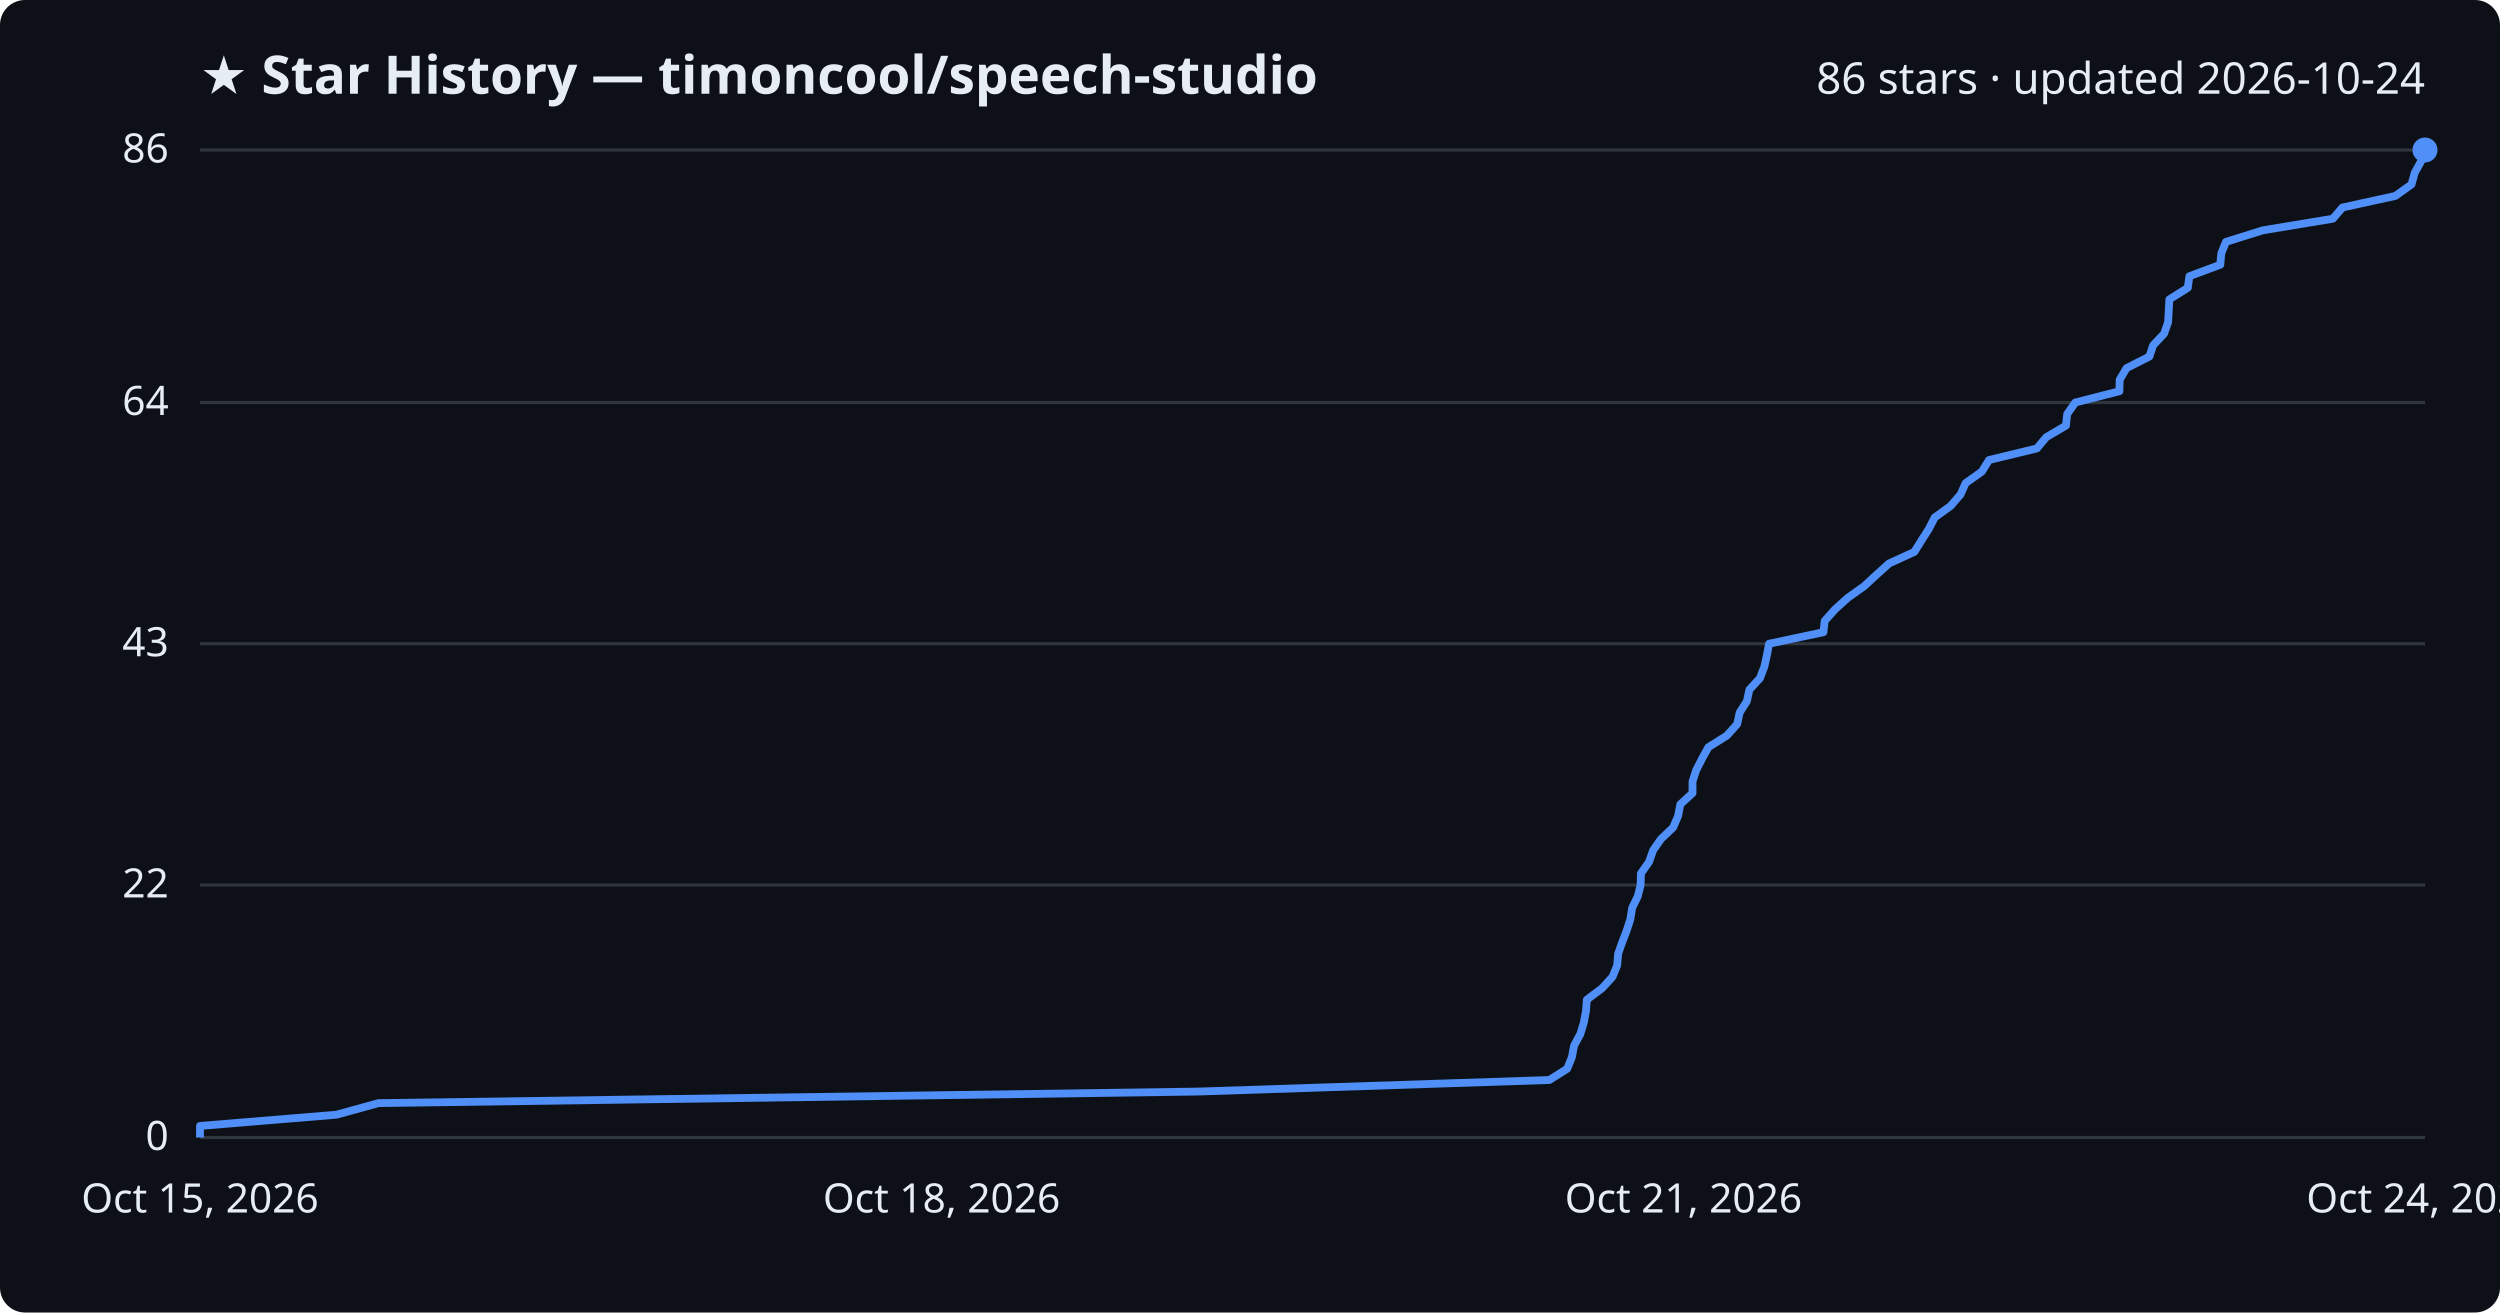
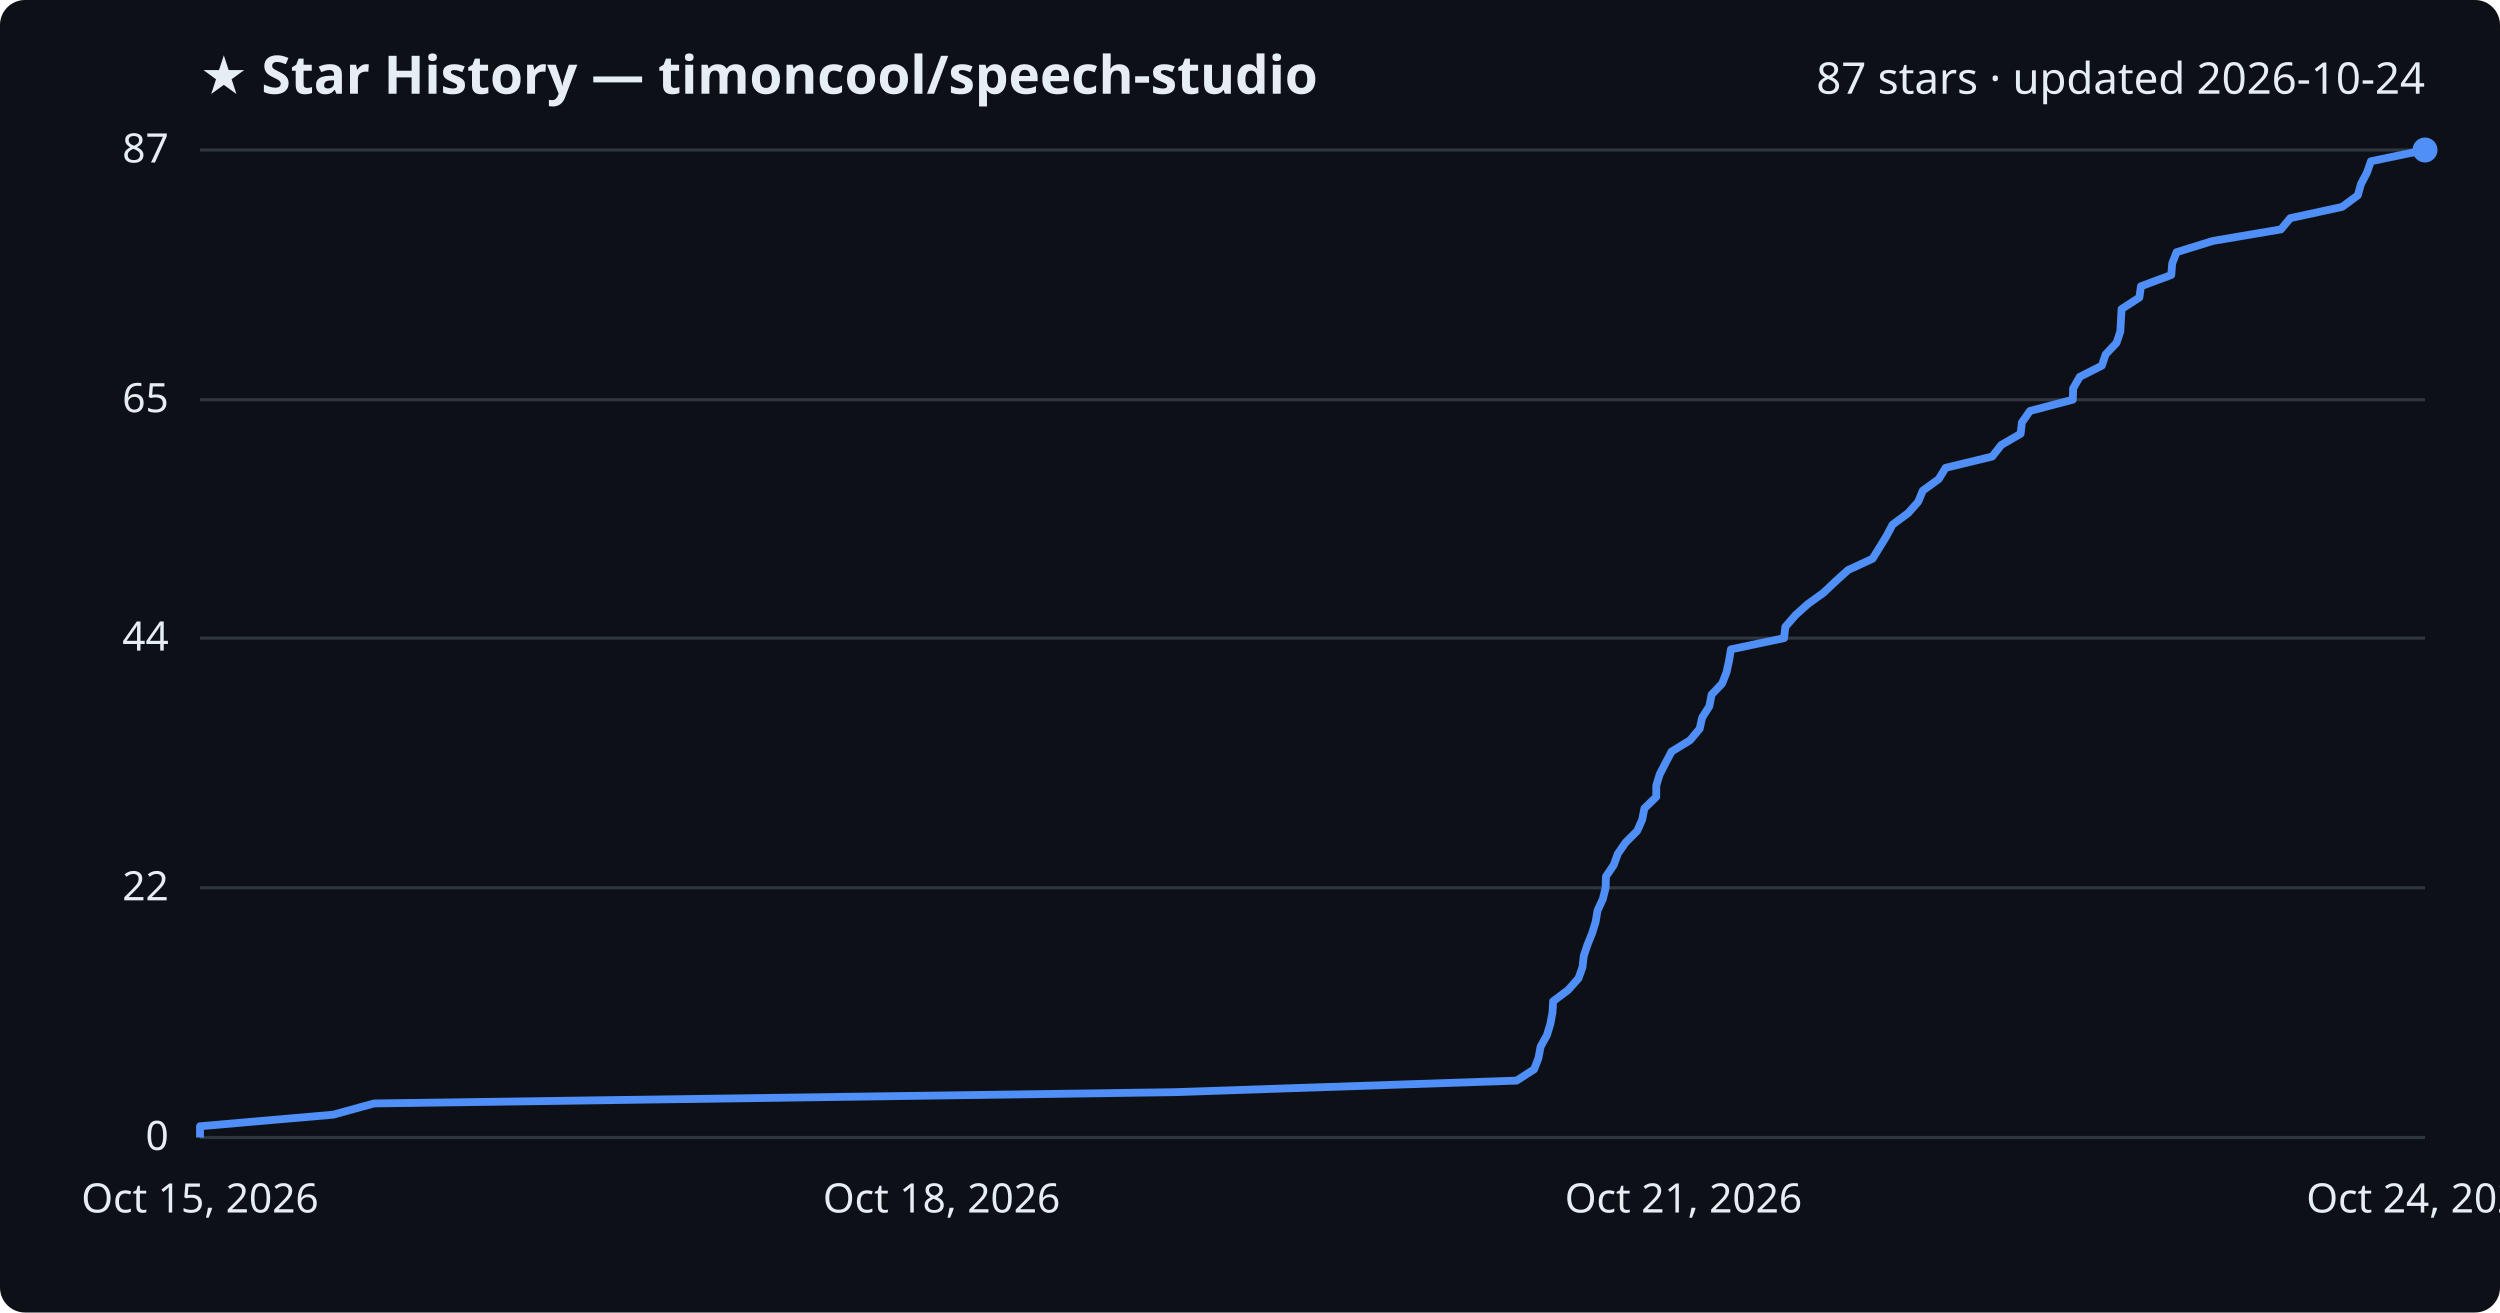
<svg xmlns="http://www.w3.org/2000/svg" viewBox="0 0 800 420" font-family="Segoe UI, sans-serif">
  <rect width="800" height="420" fill="#0d1117" rx="8" />
  <text x="64" y="30" fill="#e6edf3" font-size="17" font-weight="700">★ Star History — timoncool/speech-studio</text>
-   <text x="776" y="30" fill="#e6edf3" font-size="14" text-anchor="end">86 stars · updated 2026-10-24</text>
+   <text x="776" y="30" fill="#e6edf3" font-size="14" text-anchor="end">87 stars · updated 2026-10-24</text>
  <line x1="64" y1="364.0" x2="776" y2="364.0" stroke="#30363d" stroke-width="1" />
  <text x="54" y="368.0" fill="#e6edf3" font-size="13" text-anchor="end">0</text>
-   <line x1="64" y1="283.2" x2="776" y2="283.2" stroke="#30363d" stroke-width="1" />
-   <text x="54" y="287.2" fill="#e6edf3" font-size="13" text-anchor="end">22</text>
-   <line x1="64" y1="206.0" x2="776" y2="206.0" stroke="#30363d" stroke-width="1" />
-   <text x="54" y="210.0" fill="#e6edf3" font-size="13" text-anchor="end">43</text>
-   <line x1="64" y1="128.8" x2="776" y2="128.8" stroke="#30363d" stroke-width="1" />
-   <text x="54" y="132.8" fill="#e6edf3" font-size="13" text-anchor="end">64</text>
+   <line x1="64" y1="284.1" x2="776" y2="284.1" stroke="#30363d" stroke-width="1" />
+   <text x="54" y="288.1" fill="#e6edf3" font-size="13" text-anchor="end">22</text>
+   <line x1="64" y1="204.2" x2="776" y2="204.2" stroke="#30363d" stroke-width="1" />
+   <text x="54" y="208.2" fill="#e6edf3" font-size="13" text-anchor="end">44</text>
+   <line x1="64" y1="127.9" x2="776" y2="127.9" stroke="#30363d" stroke-width="1" />
+   <text x="54" y="131.9" fill="#e6edf3" font-size="13" text-anchor="end">65</text>
  <line x1="64" y1="48.0" x2="776" y2="48.0" stroke="#30363d" stroke-width="1" />
-   <text x="54" y="52.0" fill="#e6edf3" font-size="13" text-anchor="end">86</text>
-   <path d="M64.0,364.0 L64.0,360.3 L107.7,356.7 L121.1,353.0 L383.3,349.3 L495.8,345.6 L501.5,342.0 L503.0,338.3 L503.7,334.6 L505.7,330.9 L506.8,327.3 L507.5,323.6 L507.8,319.9 L512.7,316.2 L516.0,312.6 L517.5,308.9 L517.8,305.2 L519.1,301.5 L520.5,297.9 L521.7,294.2 L522.3,290.5 L524.1,286.8 L525.0,283.2 L525.1,279.5 L527.7,275.8 L529.0,272.1 L531.5,268.5 L535.4,264.8 L537.0,261.1 L537.7,257.4 L541.6,253.8 L541.6,250.1 L542.8,246.4 L544.7,242.7 L546.7,239.1 L552.6,235.4 L555.9,231.7 L556.7,228.0 L559.0,224.4 L559.8,220.7 L563.2,217.0 L564.6,213.3 L565.4,209.7 L566.1,206.0 L583.5,202.3 L583.9,198.7 L587.2,195.0 L591.3,191.3 L596.5,187.6 L600.4,184.0 L604.5,180.3 L612.6,176.6 L614.9,172.9 L617.2,169.3 L619.1,165.6 L624.2,161.9 L627.4,158.2 L629.0,154.6 L634.2,150.9 L636.5,147.2 L651.8,143.5 L654.8,139.9 L661.1,136.2 L661.5,132.5 L664.1,128.8 L678.2,125.2 L678.3,121.5 L680.5,117.8 L687.8,114.1 L689.0,110.5 L692.5,106.8 L693.8,103.1 L694.0,99.4 L694.2,95.8 L700.1,92.1 L700.6,88.4 L710.5,84.7 L710.8,81.1 L712.3,77.4 L724.1,73.7 L746.5,70.0 L749.6,66.4 L766.5,62.7 L771.7,59.0 L772.7,55.3 L774.7,51.7 L776.0,48.0 L776.0,48.0" fill="none" stroke="#4f8ff7" stroke-width="2.5" stroke-linejoin="round" />
+   <text x="54" y="52.0" fill="#e6edf3" font-size="13" text-anchor="end">87</text>
+   <path d="M64.0,364.0 L64.0,360.4 L106.6,356.7 L119.7,353.1 L375.5,349.5 L485.3,345.8 L490.9,342.2 L492.3,338.6 L493.0,334.9 L495.0,331.3 L496.1,327.7 L496.8,324.0 L497.0,320.4 L501.8,316.8 L505.1,313.1 L506.4,309.5 L506.8,305.9 L508.0,302.3 L509.5,298.6 L510.6,295.0 L511.2,291.4 L512.9,287.7 L513.8,284.1 L513.9,280.5 L516.4,276.8 L517.7,273.2 L520.2,269.6 L523.9,265.9 L525.5,262.3 L526.2,258.7 L530.0,255.0 L530.0,251.4 L531.1,247.8 L533.0,244.1 L534.9,240.5 L540.8,236.9 L543.9,233.2 L544.7,229.6 L547.0,226.0 L547.7,222.3 L551.1,218.7 L552.5,215.1 L553.3,211.4 L553.9,207.8 L570.9,204.2 L571.3,200.6 L574.5,196.9 L578.5,193.3 L583.5,189.7 L587.4,186.0 L591.4,182.4 L599.2,178.8 L601.5,175.1 L603.7,171.5 L605.6,167.9 L610.6,164.2 L613.8,160.6 L615.3,157.0 L620.4,153.3 L622.6,149.7 L637.5,146.1 L640.4,142.4 L646.6,138.8 L647.0,135.2 L649.6,131.5 L663.3,127.9 L663.4,124.3 L665.5,120.6 L672.6,117.0 L673.8,113.4 L677.3,109.7 L678.5,106.1 L678.7,102.5 L678.9,98.9 L684.6,95.2 L685.1,91.6 L694.8,88.0 L695.1,84.3 L696.5,80.7 L708.1,77.1 L729.9,73.4 L732.9,69.8 L749.5,66.2 L754.5,62.5 L755.5,58.9 L757.4,55.3 L758.7,51.6 L776.0,48.0 L776.0,48.0" fill="none" stroke="#4f8ff7" stroke-width="2.5" stroke-linejoin="round" />
  <circle cx="776.0" cy="48.0" r="4" fill="#4f8ff7" />
  <text x="64.0" y="388" fill="#e6edf3" font-size="13" text-anchor="middle">Oct 15, 2026</text>
  <text x="301.3" y="388" fill="#e6edf3" font-size="13" text-anchor="middle">Oct 18, 2026</text>
  <text x="538.7" y="388" fill="#e6edf3" font-size="13" text-anchor="middle">Oct 21, 2026</text>
  <text x="776.0" y="388" fill="#e6edf3" font-size="13" text-anchor="middle">Oct 24, 2026</text>
</svg>
